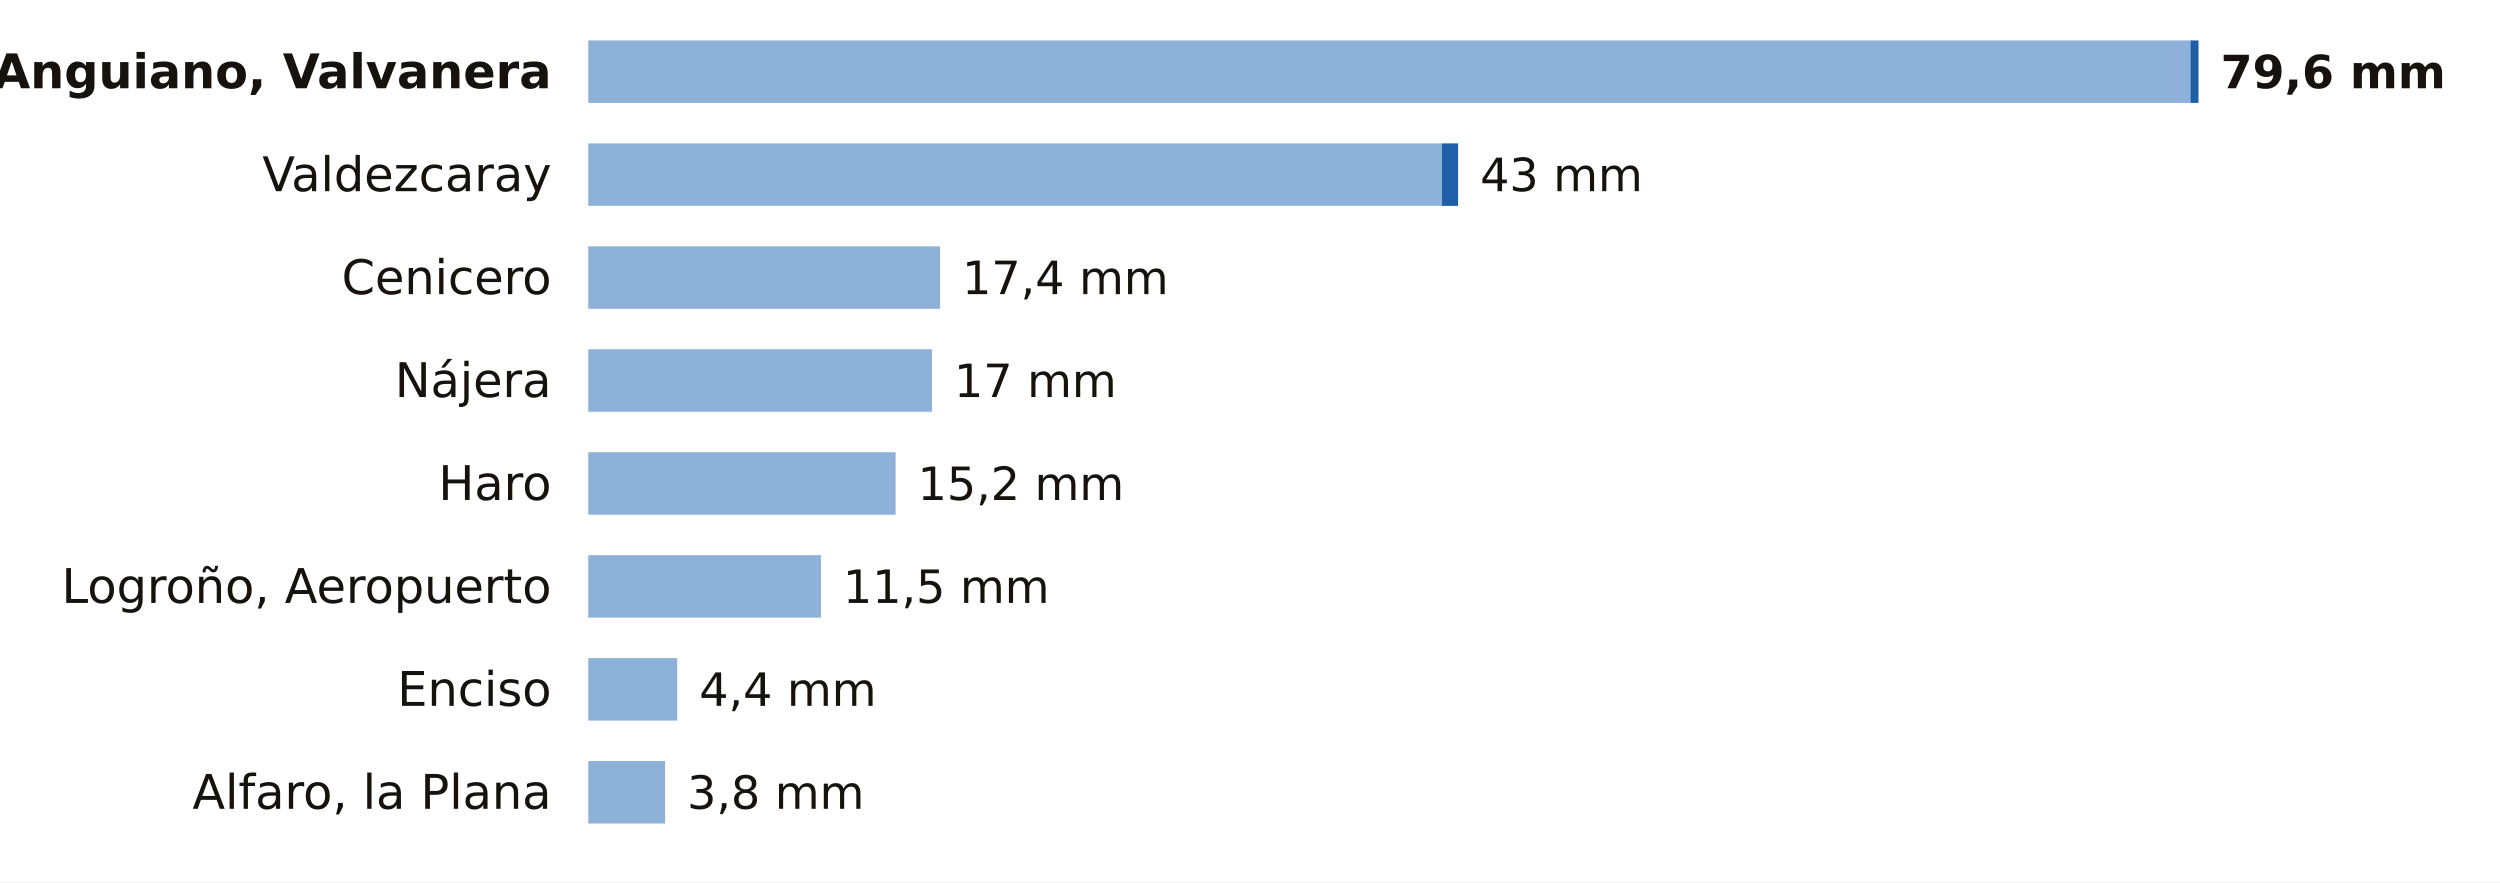
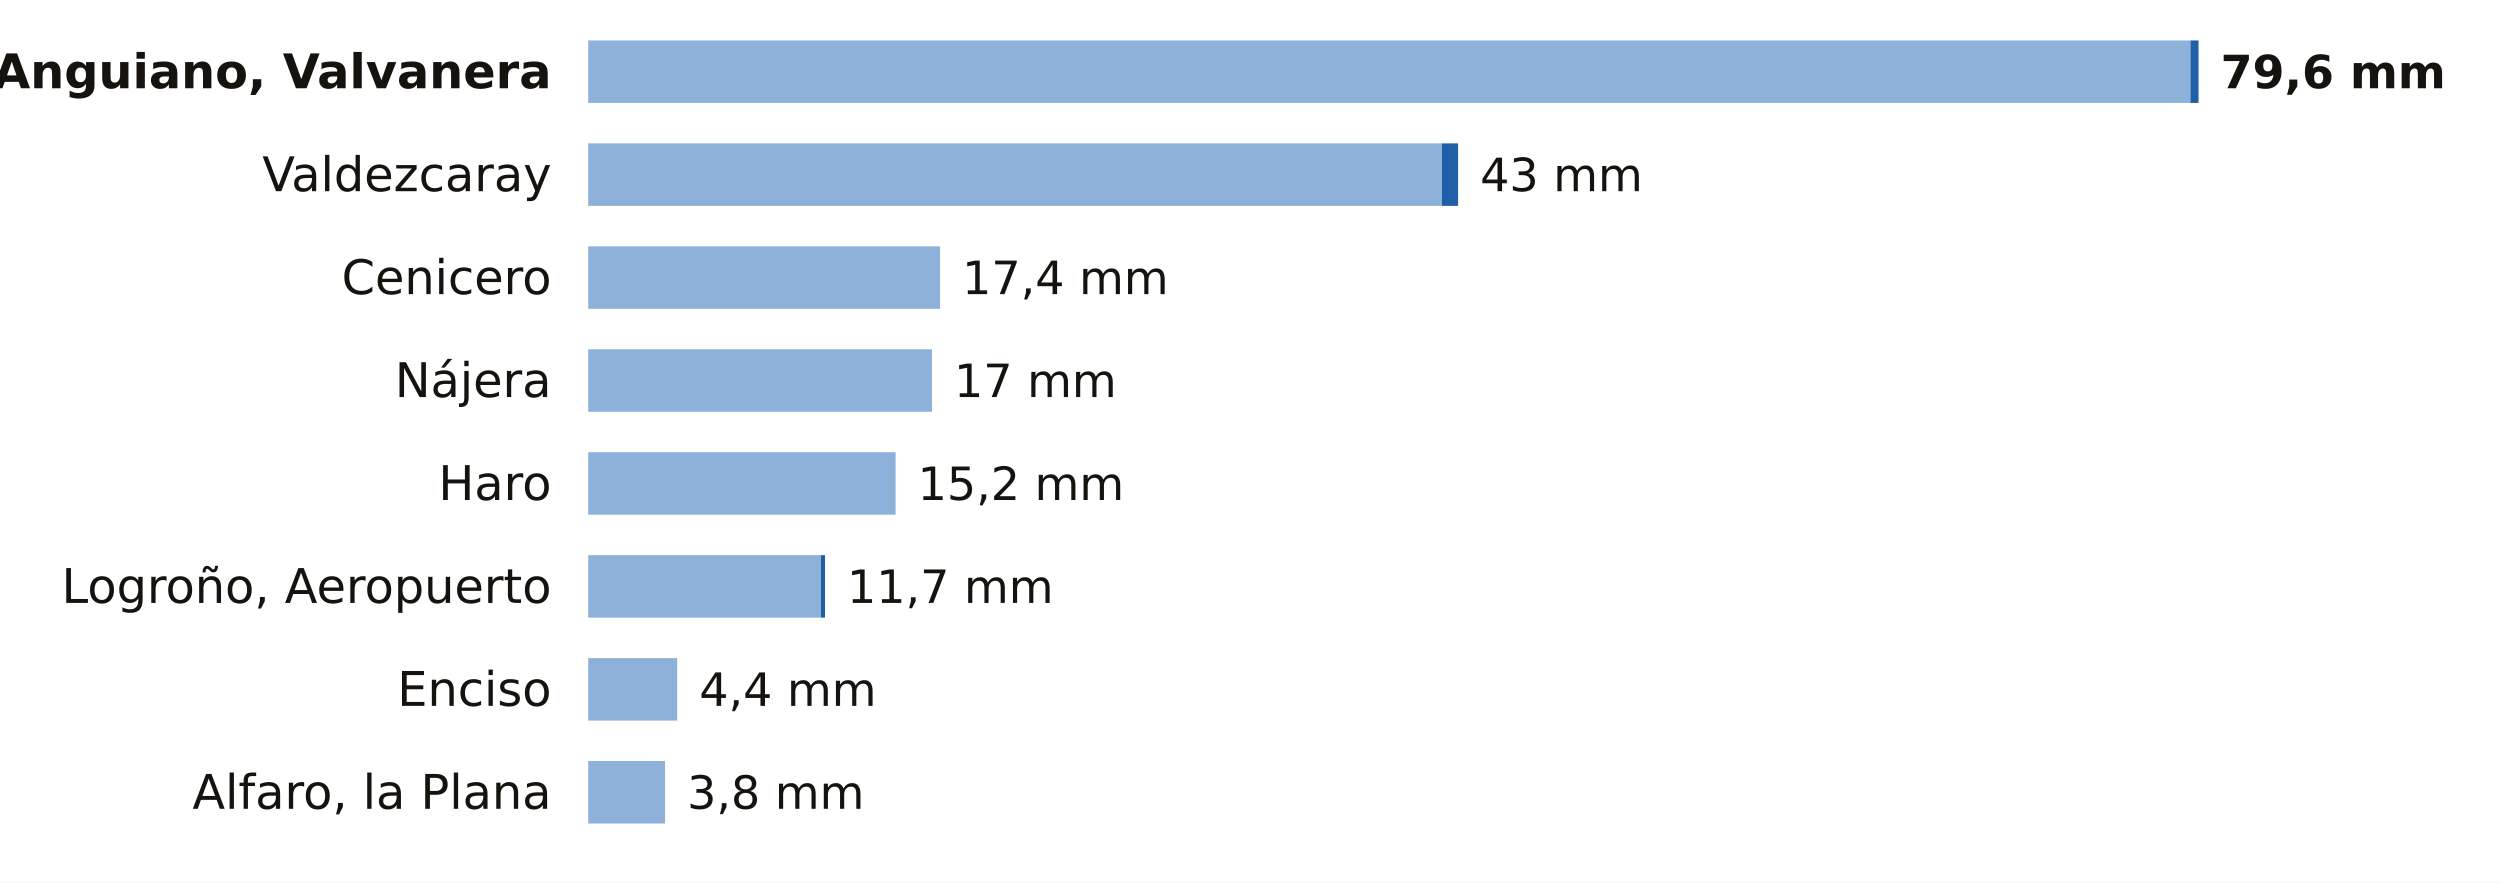
<svg xmlns="http://www.w3.org/2000/svg" viewBox="0 0 680 240" width="680" height="240" role="img" aria-label="La lluvia de los últimos 7 días en las estaciones de AEMET de La Rioja">
  <rect width="680" height="240" fill="#FFFFFF" />
  <text x="150.0" y="24.0" font-size="13" fill="#16130F" text-anchor="end" font-weight="600" font-family="Public Sans, DejaVu Sans, Arial, sans-serif">Anguiano, Valvanera</text>
  <rect x="160" y="11" width="435.8" height="17" fill="#8EB1DA" />
  <rect x="595.8" y="11" width="2.2" height="17" fill="#1F5FA8" />
  <text x="604.0" y="24.0" font-size="12.5" fill="#16130F" text-anchor="start" font-weight="700" font-family="Public Sans, DejaVu Sans, Arial, sans-serif">79,6 mm</text>
  <text x="150.0" y="52.0" font-size="13" fill="#16130F" text-anchor="end" font-weight="400" font-family="Public Sans, DejaVu Sans, Arial, sans-serif">Valdezcaray</text>
  <rect x="160" y="39" width="232.2" height="17" fill="#8EB1DA" />
  <rect x="392.2" y="39" width="4.4" height="17" fill="#1F5FA8" />
  <text x="402.6" y="52.0" font-size="12.5" fill="#16130F" text-anchor="start" font-weight="500" font-family="Public Sans, DejaVu Sans, Arial, sans-serif">43 mm</text>
  <text x="150.0" y="80.0" font-size="13" fill="#16130F" text-anchor="end" font-weight="400" font-family="Public Sans, DejaVu Sans, Arial, sans-serif">Cenicero</text>
  <rect x="160" y="67" width="95.7" height="17" fill="#8EB1DA" />
  <text x="261.7" y="80.0" font-size="12.5" fill="#16130F" text-anchor="start" font-weight="500" font-family="Public Sans, DejaVu Sans, Arial, sans-serif">17,4 mm</text>
  <text x="150.0" y="108.0" font-size="13" fill="#16130F" text-anchor="end" font-weight="400" font-family="Public Sans, DejaVu Sans, Arial, sans-serif">Nájera</text>
  <rect x="160" y="95" width="93.5" height="17" fill="#8EB1DA" />
  <text x="259.5" y="108.0" font-size="12.5" fill="#16130F" text-anchor="start" font-weight="500" font-family="Public Sans, DejaVu Sans, Arial, sans-serif">17 mm</text>
  <text x="150.0" y="136.0" font-size="13" fill="#16130F" text-anchor="end" font-weight="400" font-family="Public Sans, DejaVu Sans, Arial, sans-serif">Haro</text>
  <rect x="160" y="123" width="83.6" height="17" fill="#8EB1DA" />
  <text x="249.6" y="136.0" font-size="12.5" fill="#16130F" text-anchor="start" font-weight="500" font-family="Public Sans, DejaVu Sans, Arial, sans-serif">15,2 mm</text>
  <text x="150.0" y="164.0" font-size="13" fill="#16130F" text-anchor="end" font-weight="400" font-family="Public Sans, DejaVu Sans, Arial, sans-serif">Logroño, Aeropuerto</text>
  <rect x="160" y="151" width="63.3" height="17" fill="#8EB1DA" />
-   <text x="229.3" y="164.0" font-size="12.5" fill="#16130F" text-anchor="start" font-weight="500" font-family="Public Sans, DejaVu Sans, Arial, sans-serif">11,5 mm</text>
+   <rect x="223.3" y="151" width="1.1" height="17" fill="#1F5FA8" />
+   <text x="230.4" y="164.0" font-size="12.5" fill="#16130F" text-anchor="start" font-weight="500" font-family="Public Sans, DejaVu Sans, Arial, sans-serif">11,7 mm</text>
  <text x="150.0" y="192.0" font-size="13" fill="#16130F" text-anchor="end" font-weight="400" font-family="Public Sans, DejaVu Sans, Arial, sans-serif">Enciso</text>
  <rect x="160" y="179" width="24.2" height="17" fill="#8EB1DA" />
  <text x="190.2" y="192.0" font-size="12.5" fill="#16130F" text-anchor="start" font-weight="500" font-family="Public Sans, DejaVu Sans, Arial, sans-serif">4,4 mm</text>
  <text x="150.0" y="220.0" font-size="13" fill="#16130F" text-anchor="end" font-weight="400" font-family="Public Sans, DejaVu Sans, Arial, sans-serif">Alfaro, la Plana</text>
  <rect x="160" y="207" width="20.9" height="17" fill="#8EB1DA" />
  <text x="186.9" y="220.0" font-size="12.5" fill="#16130F" text-anchor="start" font-weight="500" font-family="Public Sans, DejaVu Sans, Arial, sans-serif">3,8 mm</text>
</svg>
